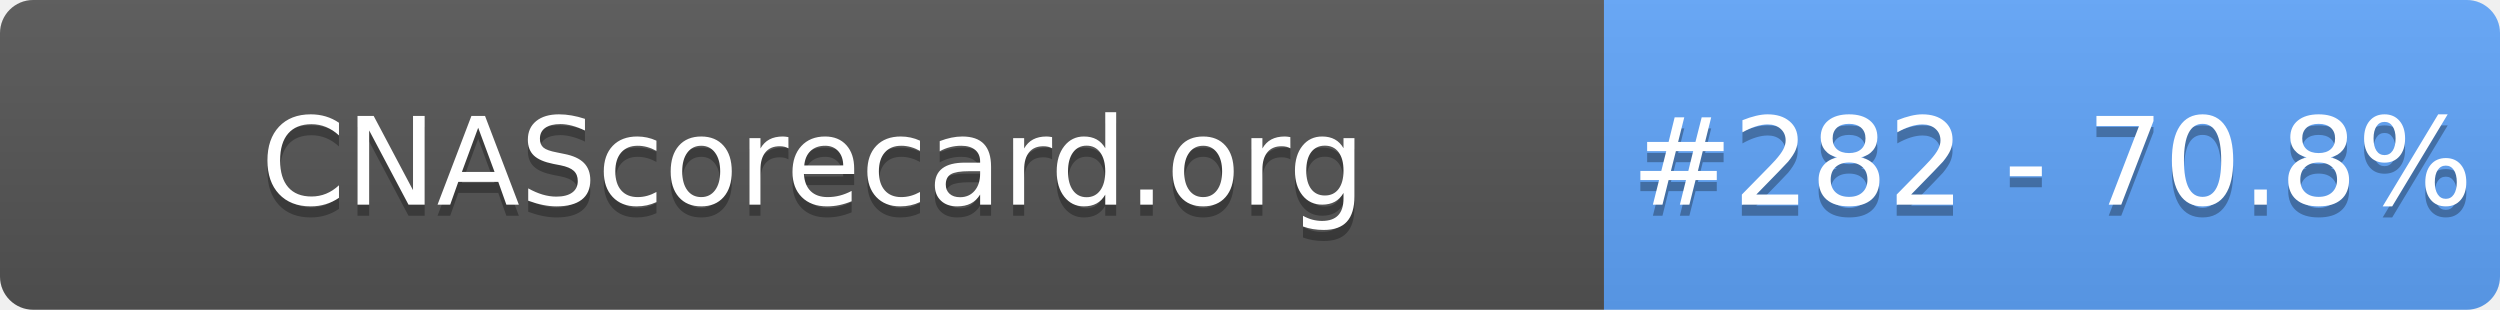
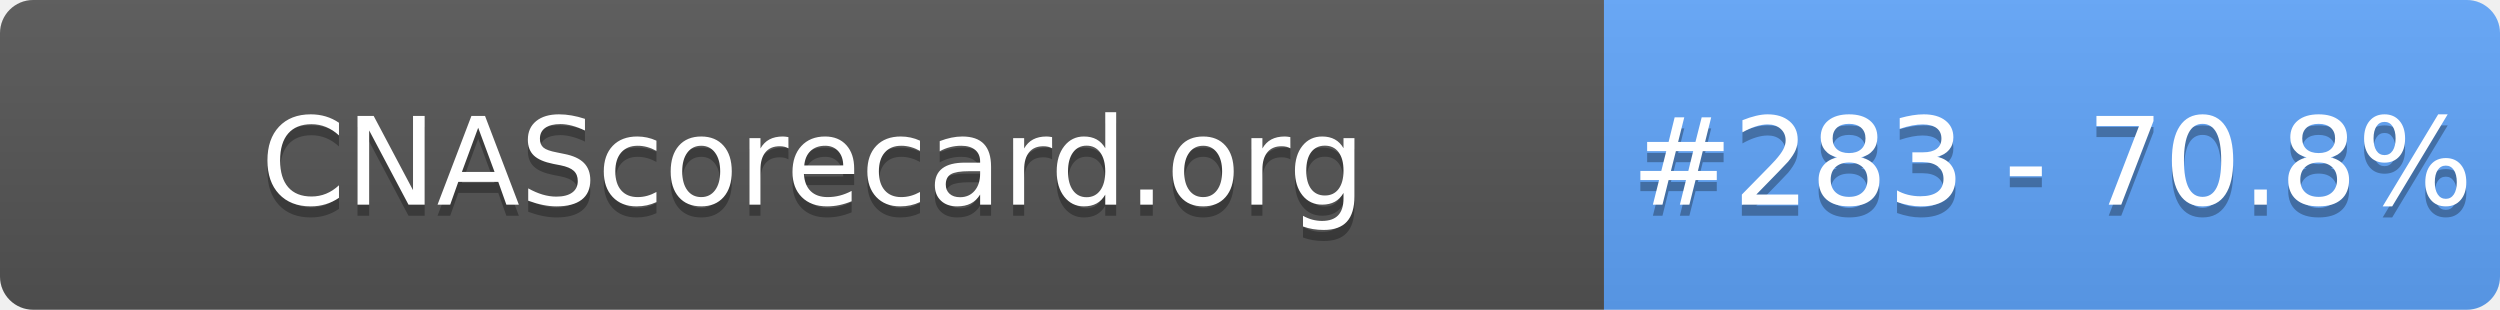
- <svg xmlns="http://www.w3.org/2000/svg" width="226" height="28" role="img" aria-label="CNAScorecard.org: #282 - 70.8%">
+ <svg xmlns="http://www.w3.org/2000/svg" width="226" height="28" role="img" aria-label="CNAScorecard.org: #283 - 70.8%">
  <linearGradient id="s" x2="0" y2="100%">
    <stop offset="0" stop-color="#bbb" stop-opacity=".1" />
    <stop offset="1" stop-opacity=".1" />
  </linearGradient>
  <clipPath id="r">
    <rect width="226" height="28" rx="3" fill="#fff" />
  </clipPath>
  <g clip-path="url(#r)">
    <rect width="145" height="28" fill="#555" />
    <rect x="145" width="81" height="28" fill="#60A5FA" />
    <rect width="226" height="28" fill="url(#s)" />
  </g>
  <g fill="#fff" text-anchor="middle" font-family="Verdana,Geneva,DejaVu Sans,sans-serif" text-rendering="geometricPrecision" font-size="110">
    <text aria-hidden="true" x="735" y="195" fill="#010101" fill-opacity=".3" transform="scale(.1)" textLength="1350">CNAScorecard.org</text>
    <text x="735" y="185" transform="scale(.1)" fill="#fff" textLength="1350">CNAScorecard.org</text>
-     <text aria-hidden="true" x="1855" y="195" fill="#010101" fill-opacity=".3" transform="scale(.1)" textLength="660">#282 - 70.8%</text>
-     <text x="1855" y="185" transform="scale(.1)" fill="#fff" textLength="660">#282 - 70.8%</text>
+     <text aria-hidden="true" x="1855" y="195" fill="#010101" fill-opacity=".3" transform="scale(.1)" textLength="660">#283 - 70.8%</text>
+     <text x="1855" y="185" transform="scale(.1)" fill="#fff" textLength="660">#283 - 70.8%</text>
  </g>
</svg>
